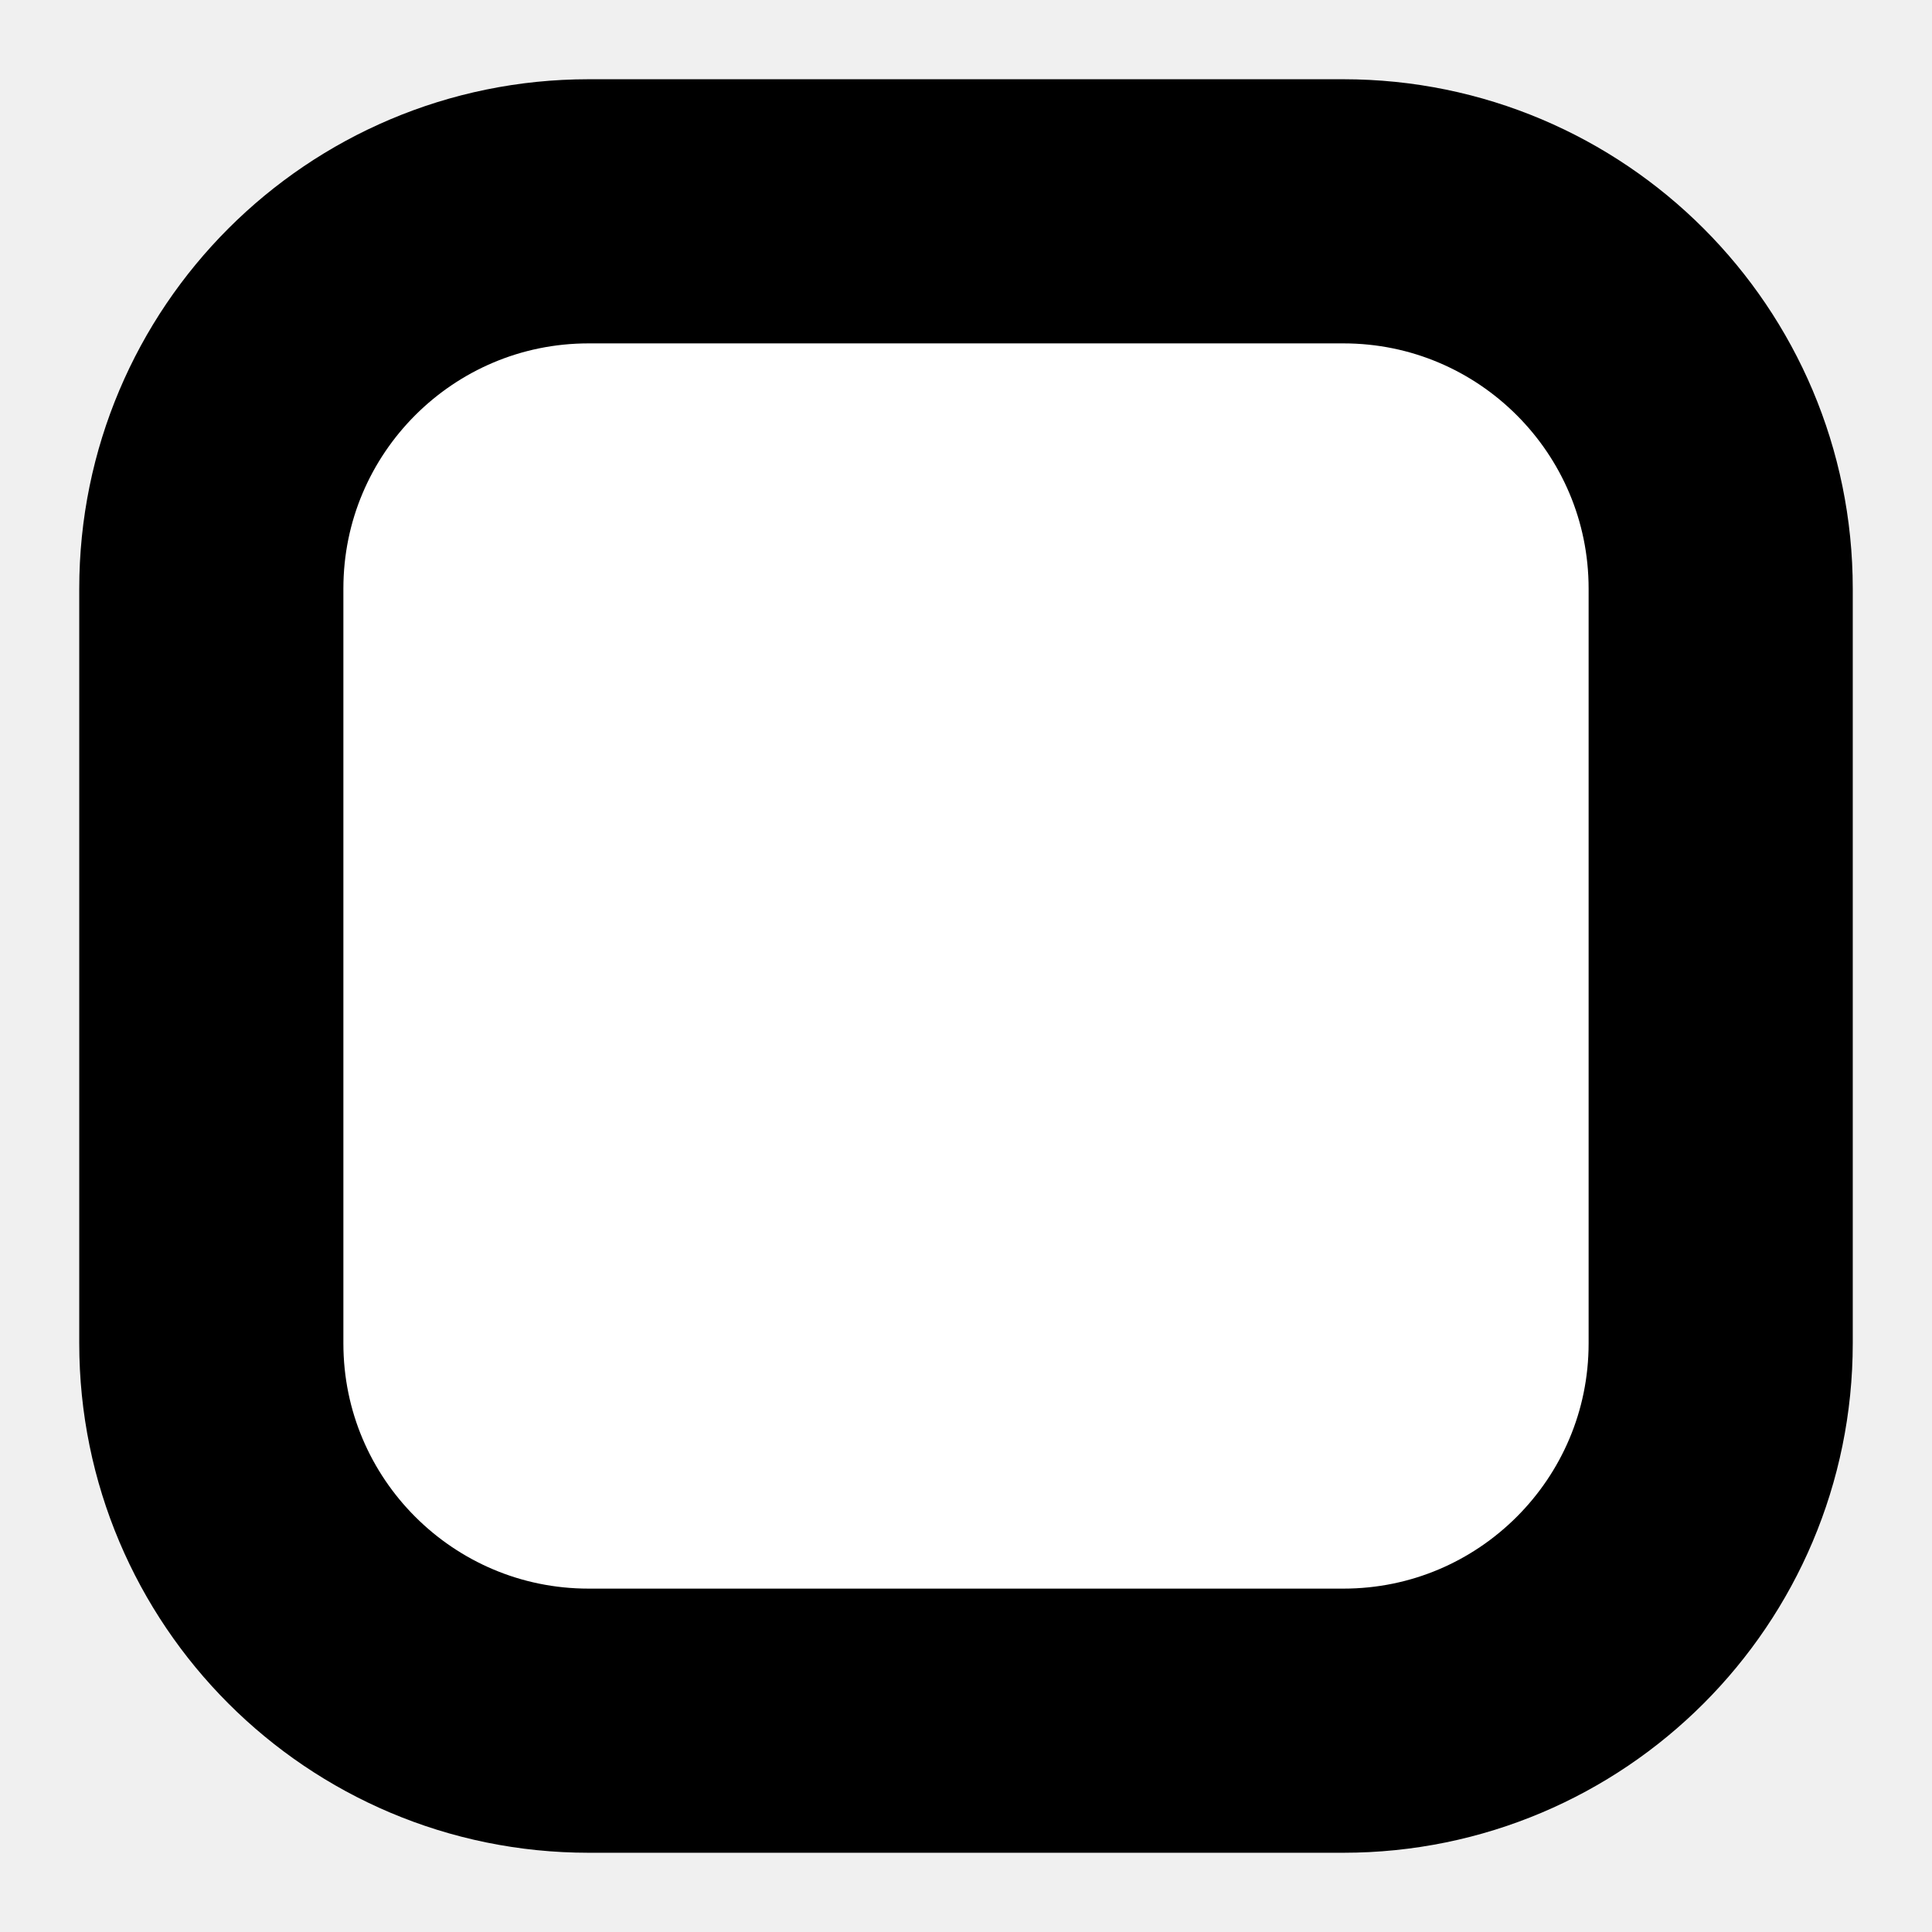
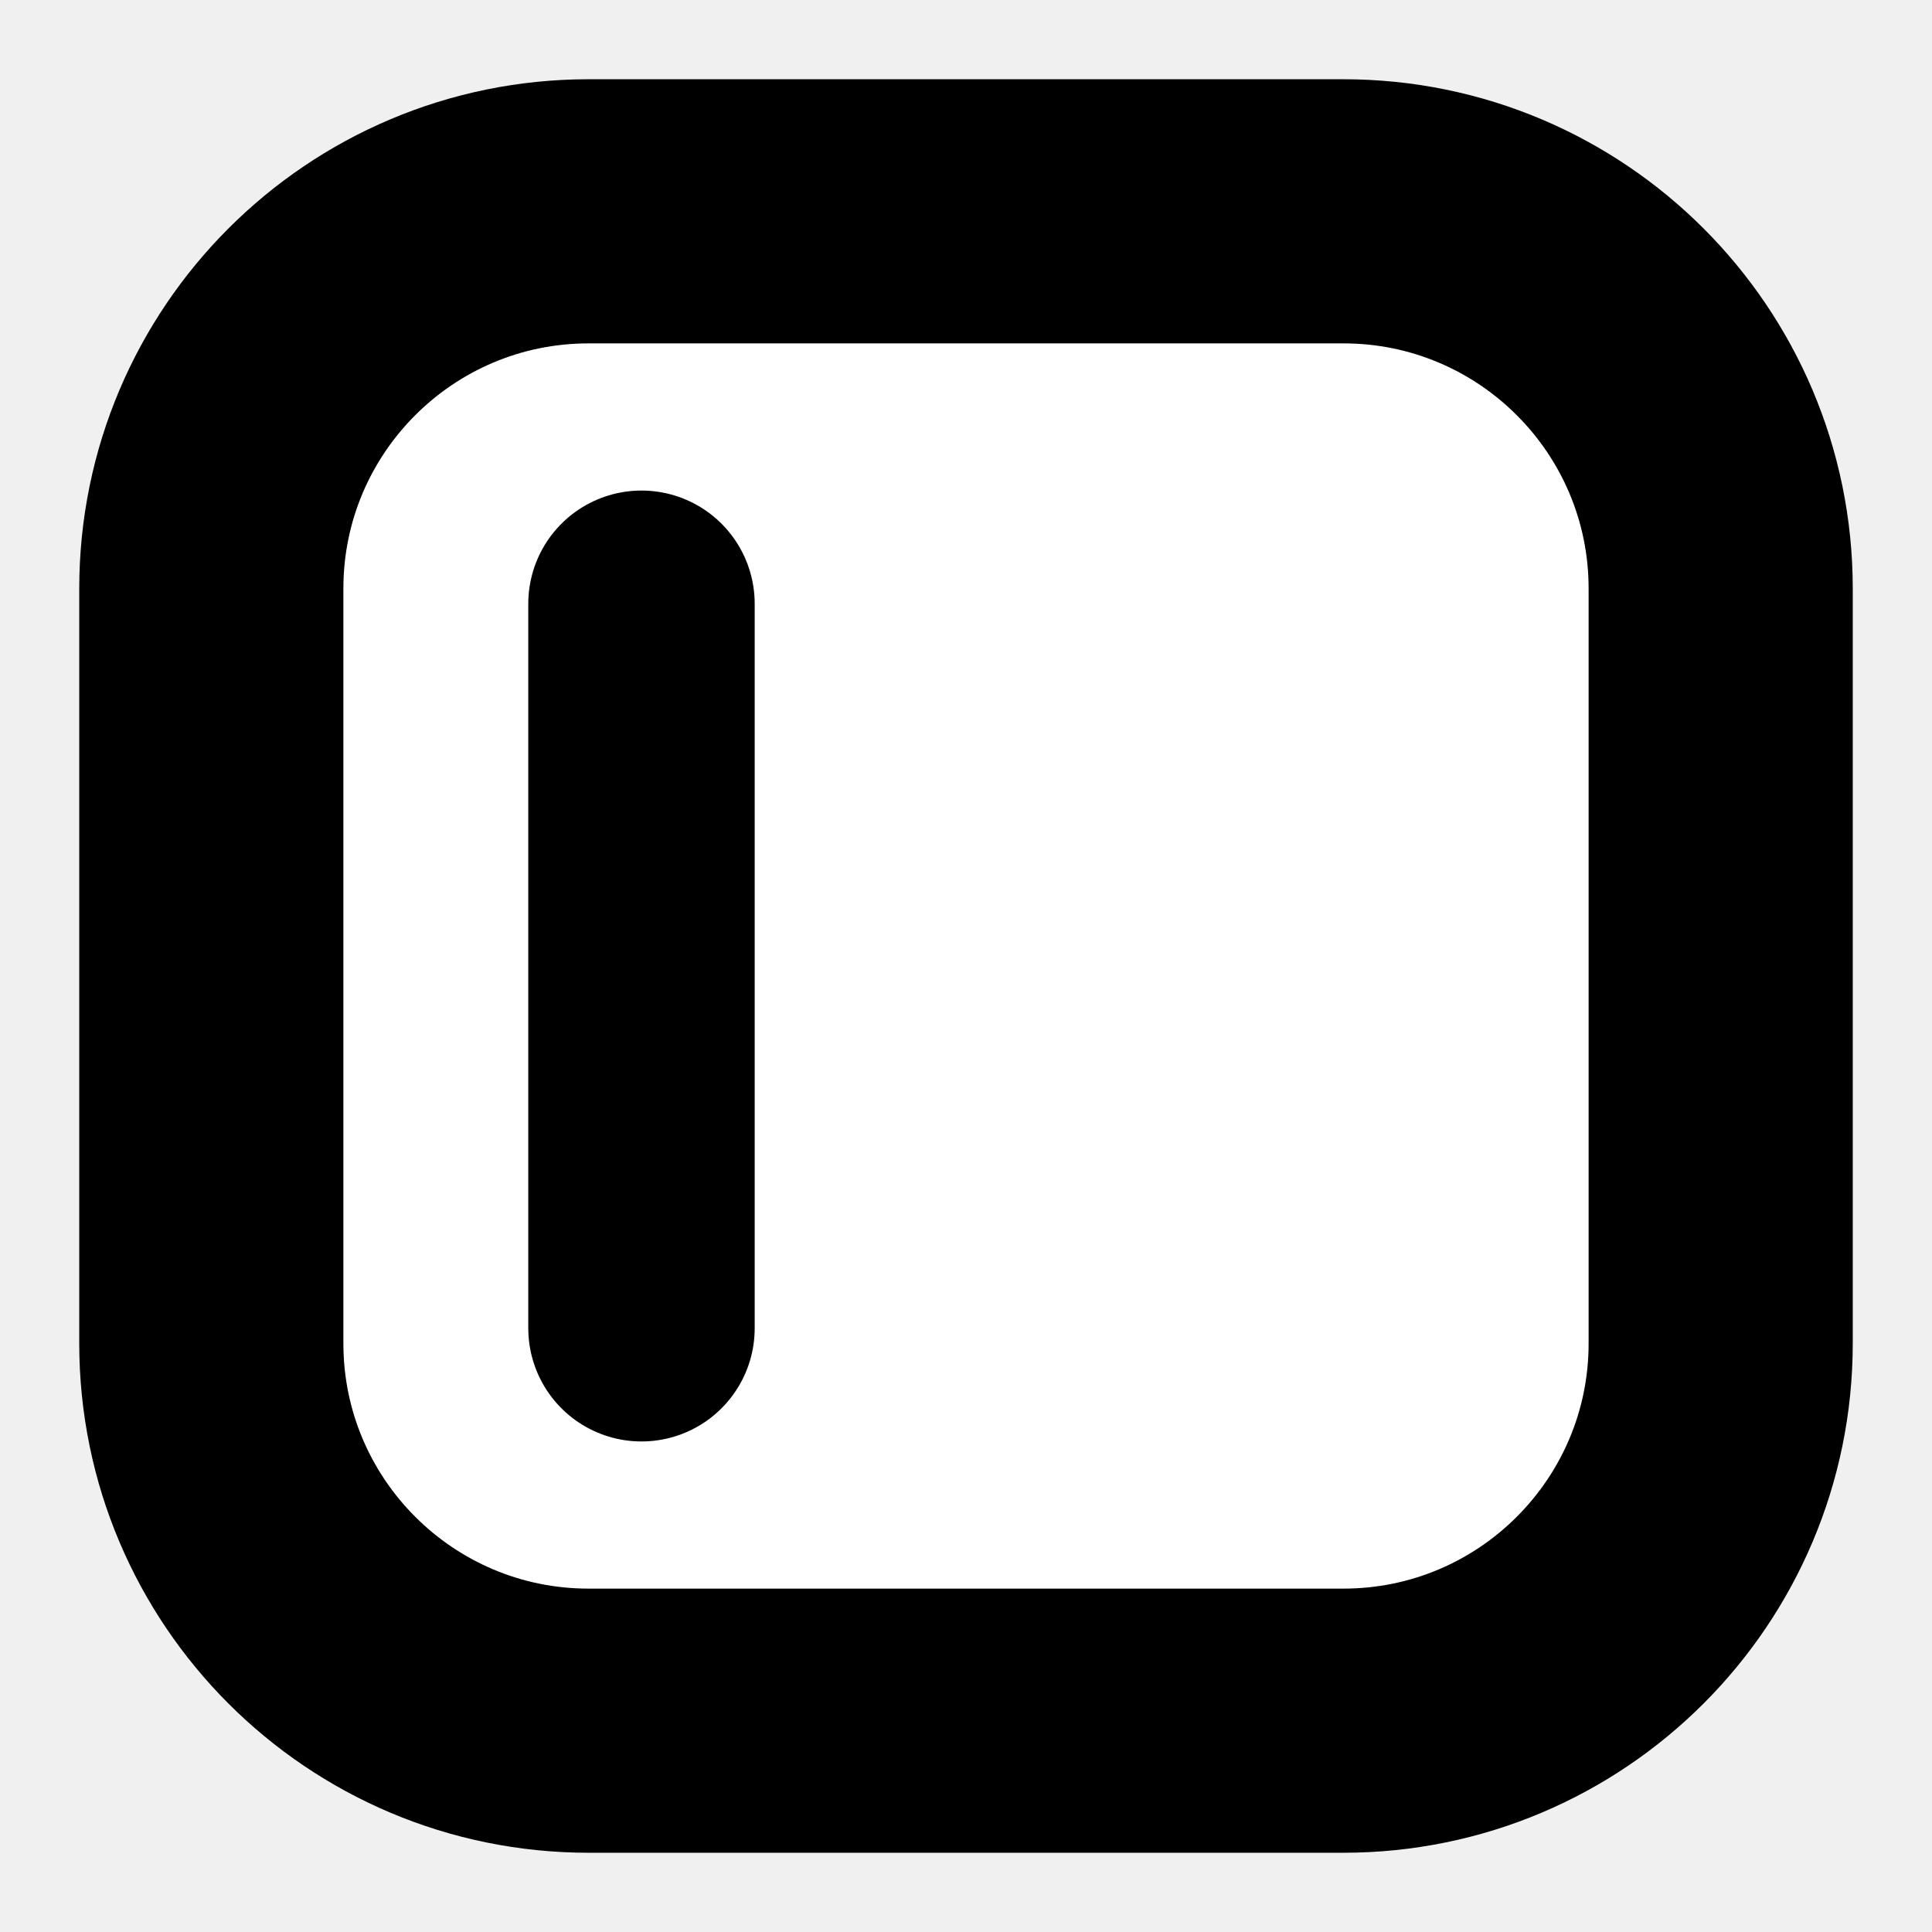
<svg xmlns="http://www.w3.org/2000/svg" width="512" height="512">
  <rect width="400" height="400" x="56" y="56" rx="100" fill="#ffffff" stroke="#000000" stroke-width="70" />
+   <line x1="170" y1="160" x2="170" y2="352" fill="black" stroke="black" stroke-linecap="round" stroke-width="60" />
</svg>
